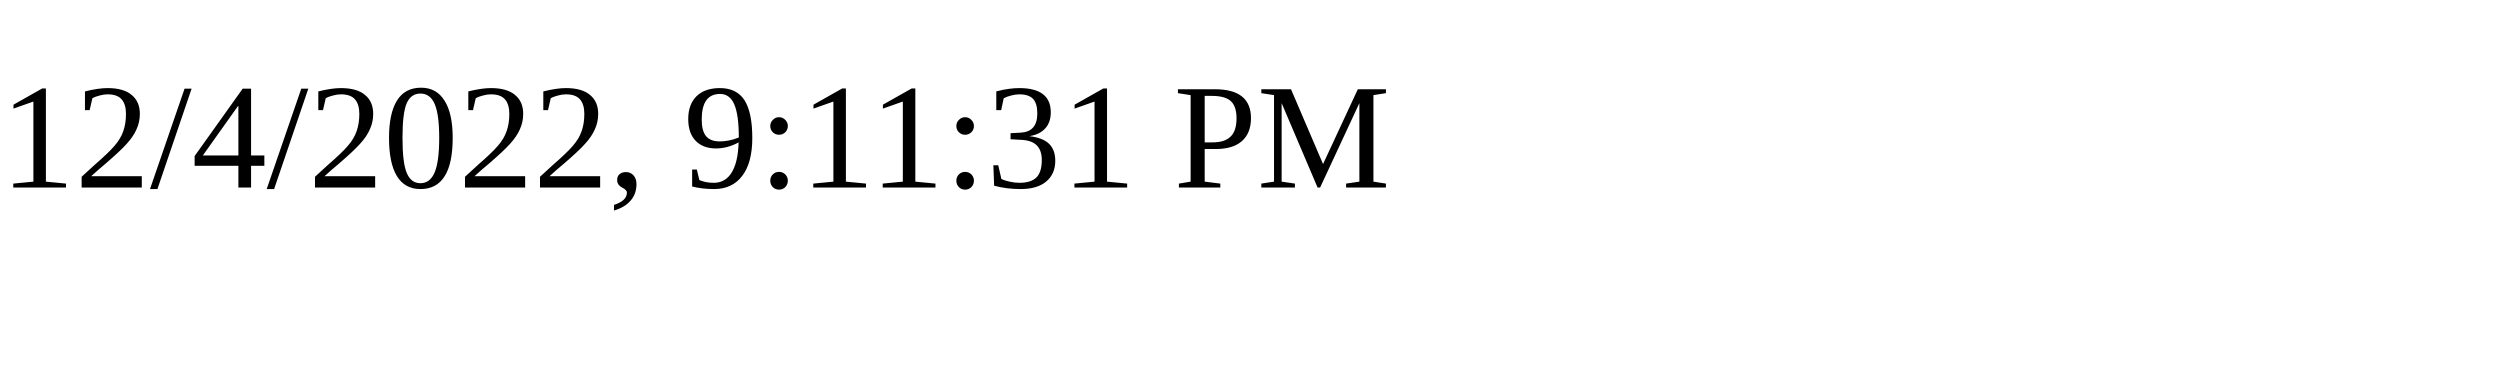
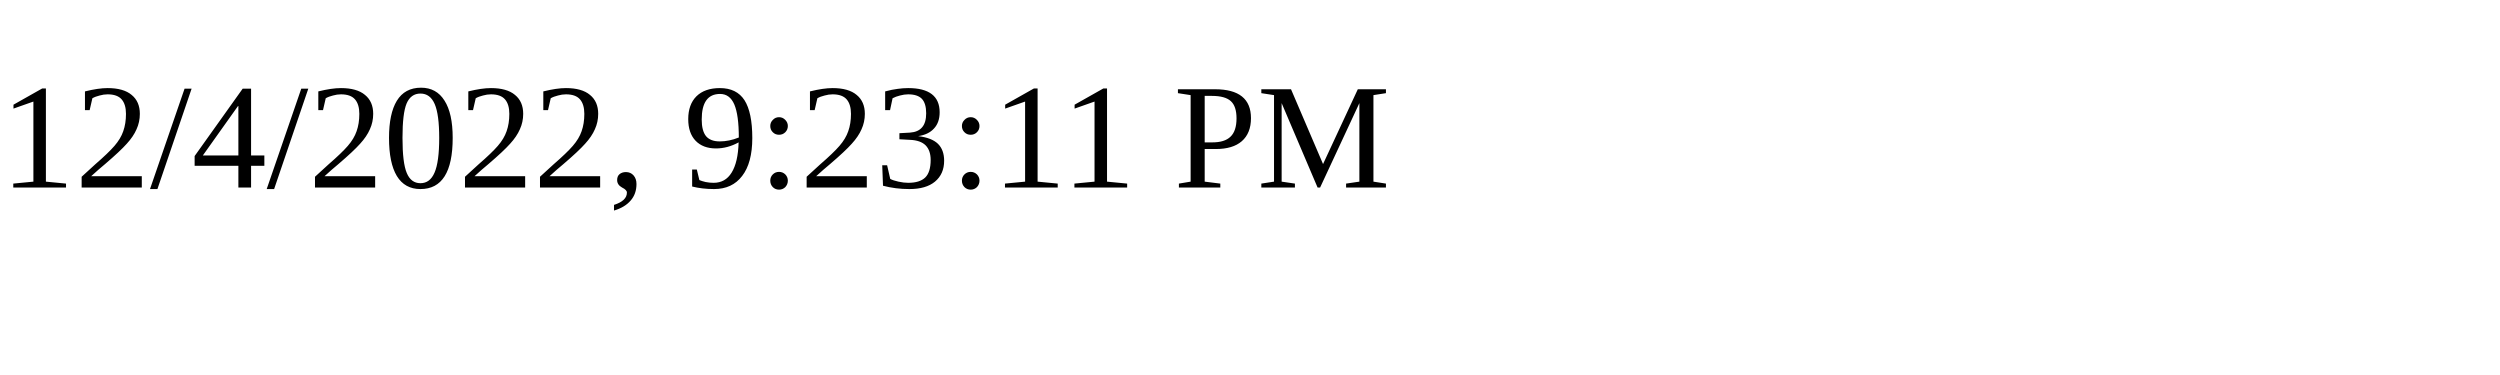
<svg xmlns="http://www.w3.org/2000/svg" height="30" width="200">
-   <text x="0" y="15">12/4/2022, 9:11:31 PM</text>
+   <text x="0" y="15">12/4/2022, 9:23:11 PM</text>
</svg>
